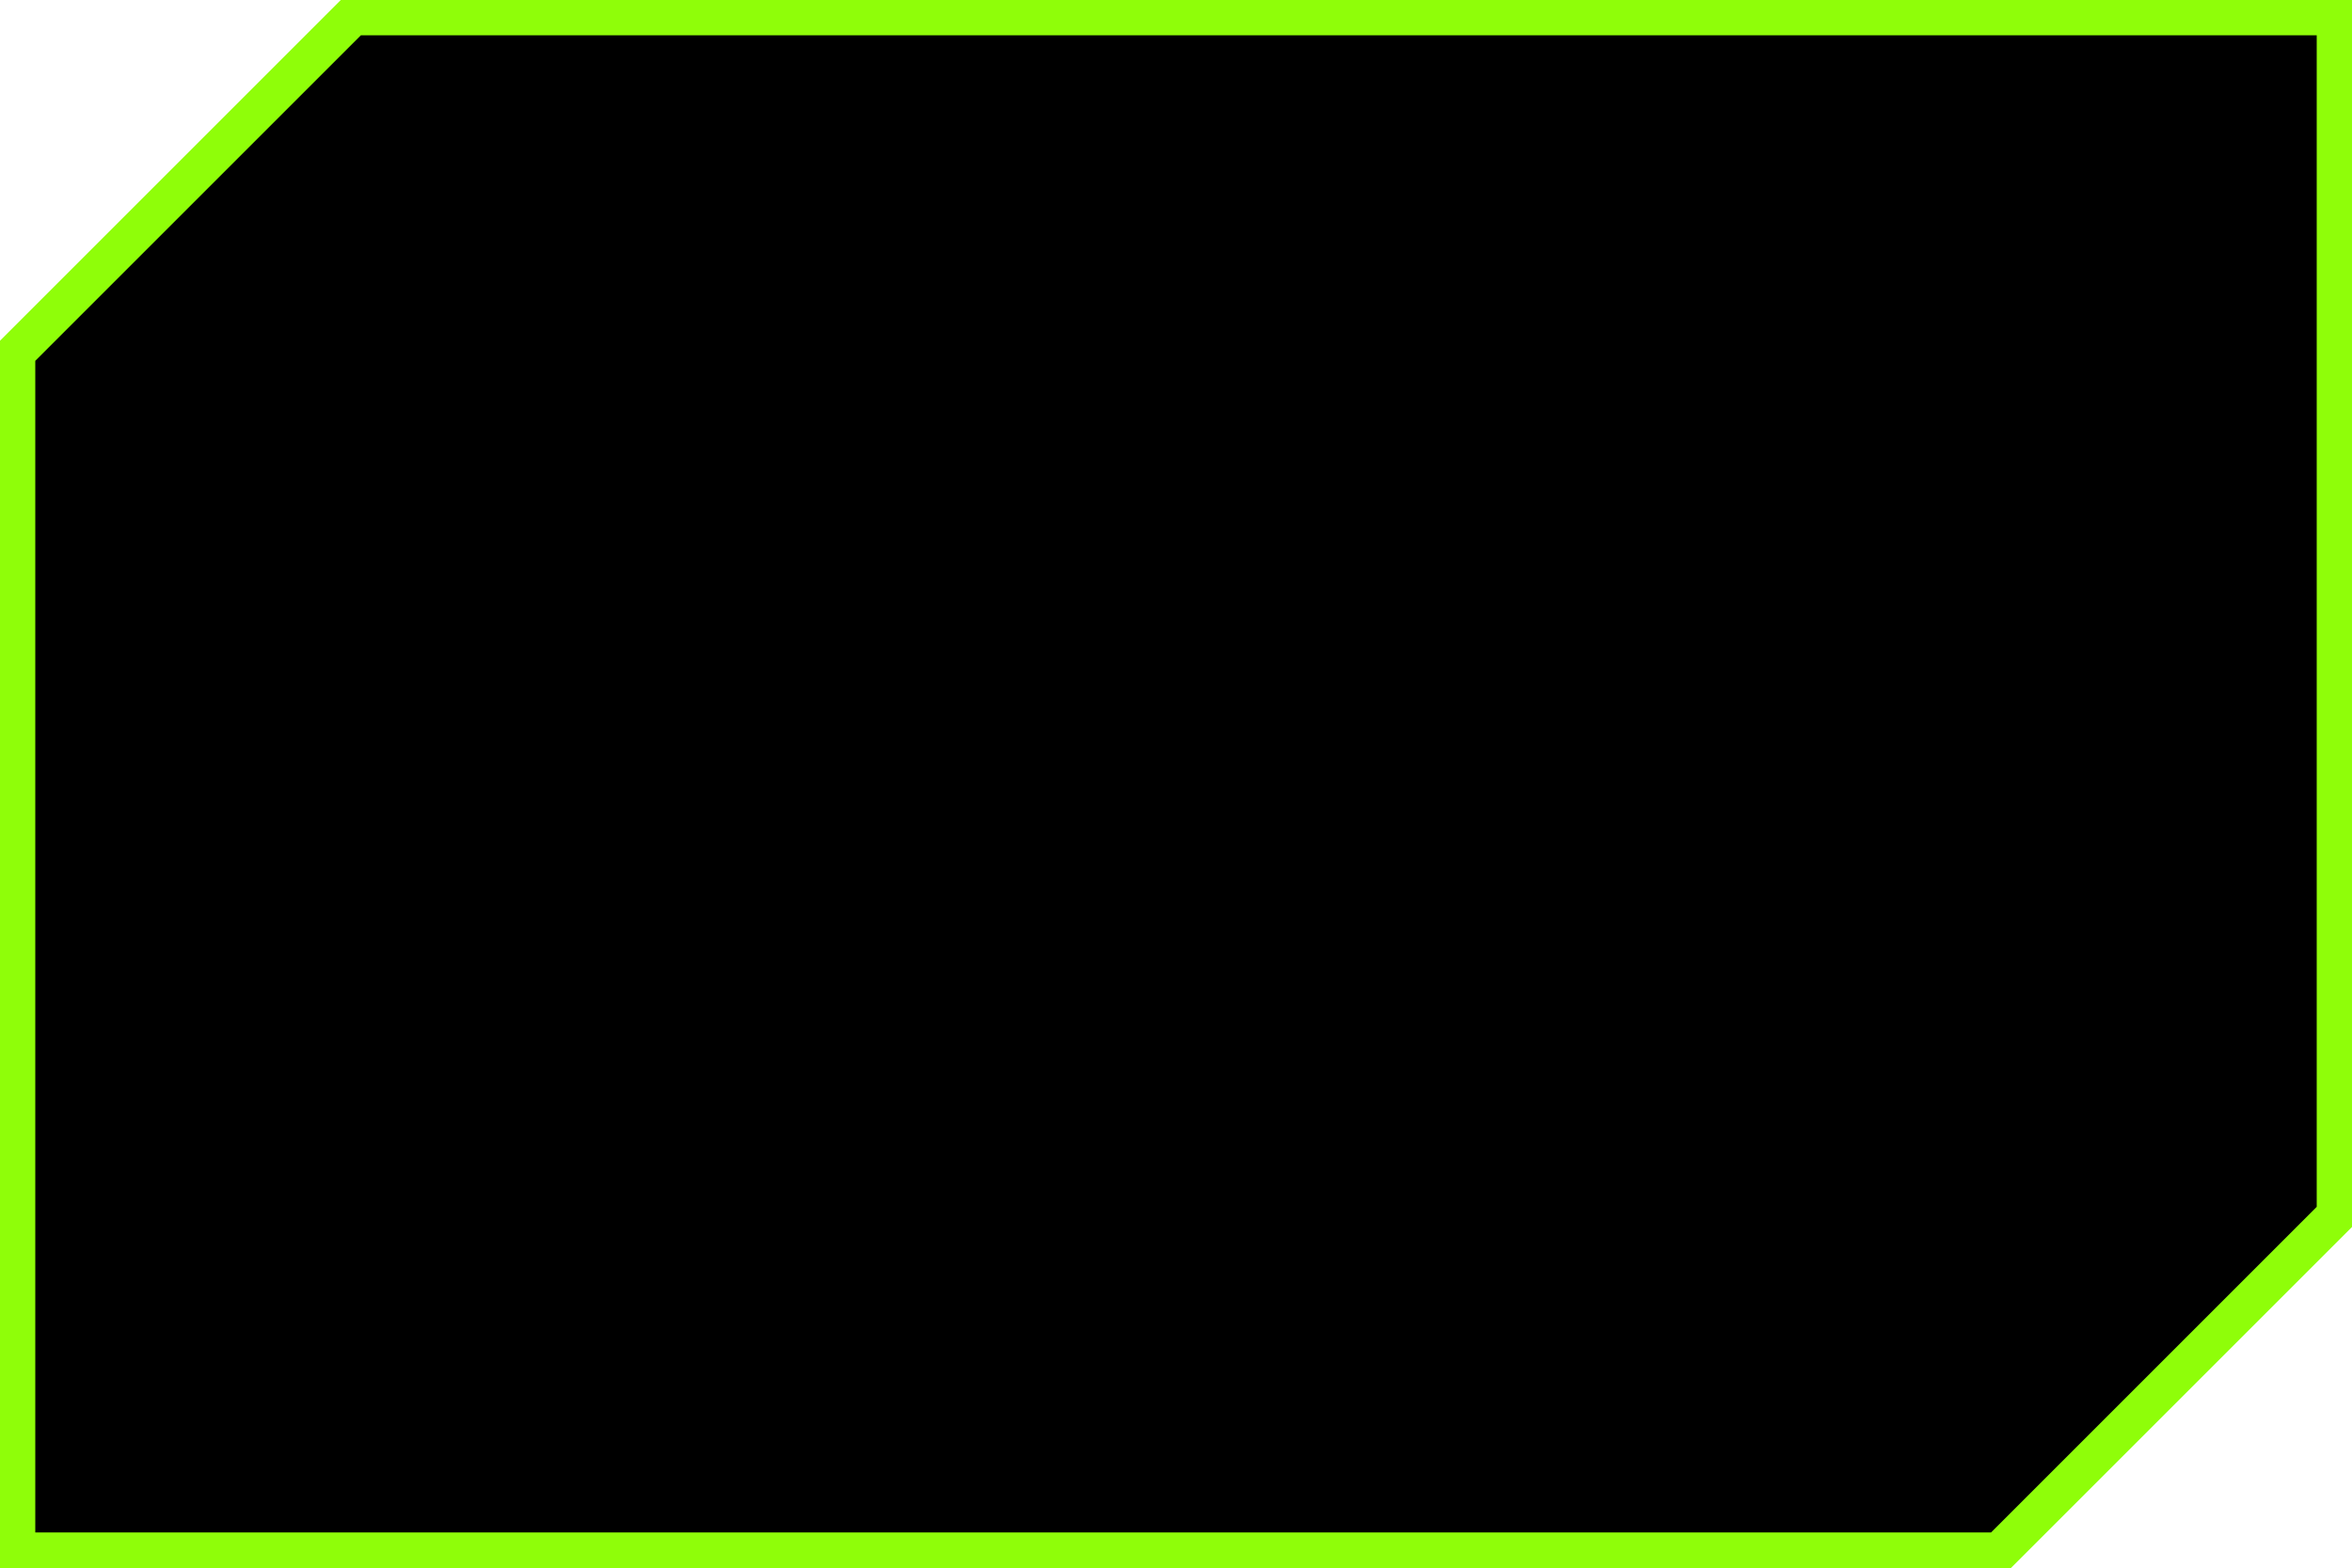
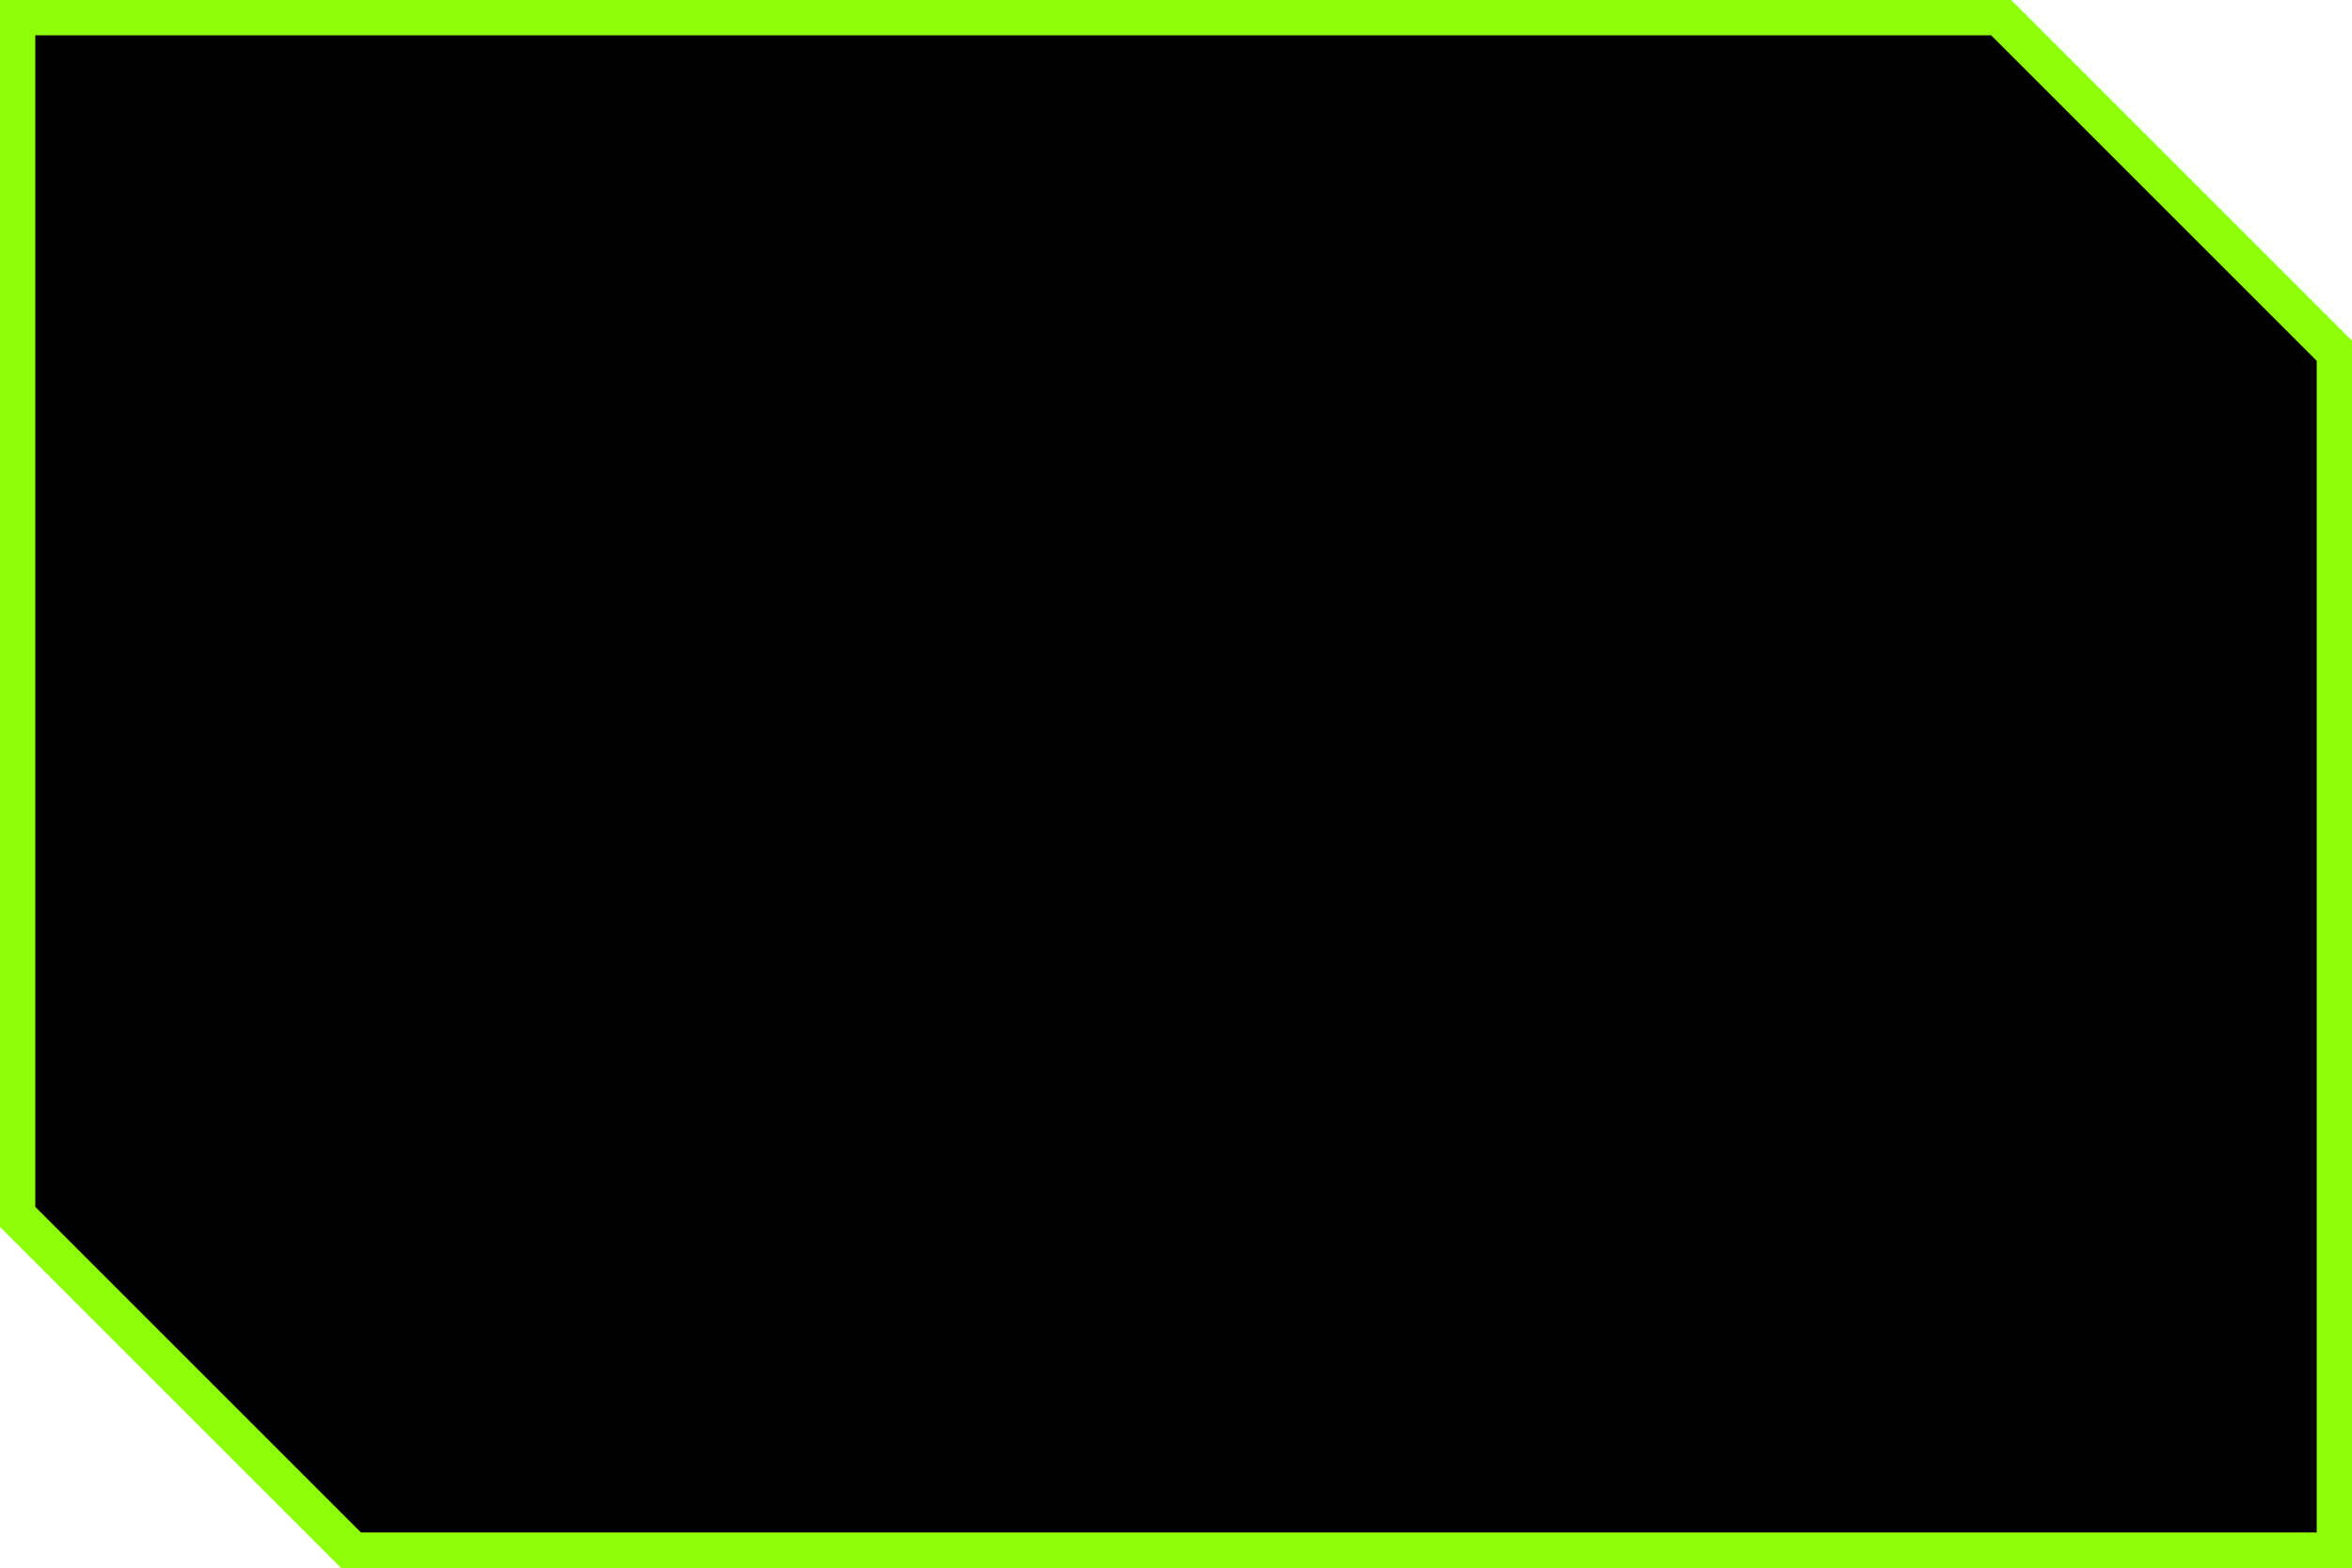
<svg xmlns="http://www.w3.org/2000/svg" width="300px" height="200px">
-   <polygon points="2,45 45,2 298,2 298,155 255,198 2,198" style="fill:black;stroke:#8ffe09;stroke-width:5" />
+   <polygon points="2,2 255,2 298,45 298,198 45,198 2,155" style="fill:black;stroke:#8ffe09;stroke-width:5" />
</svg>
